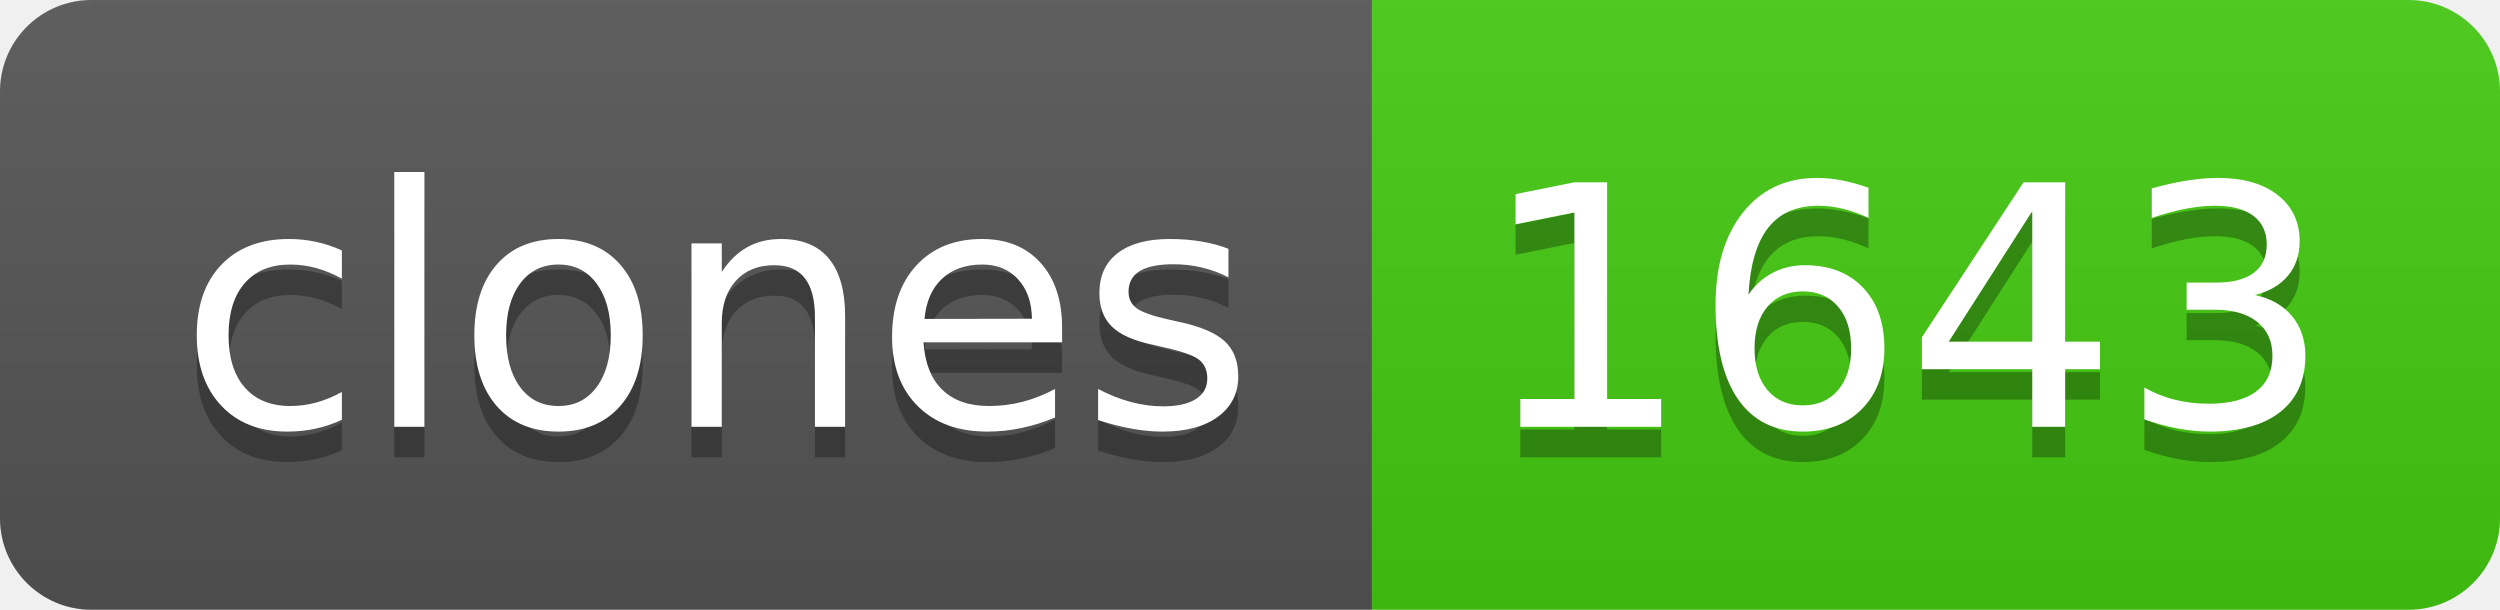
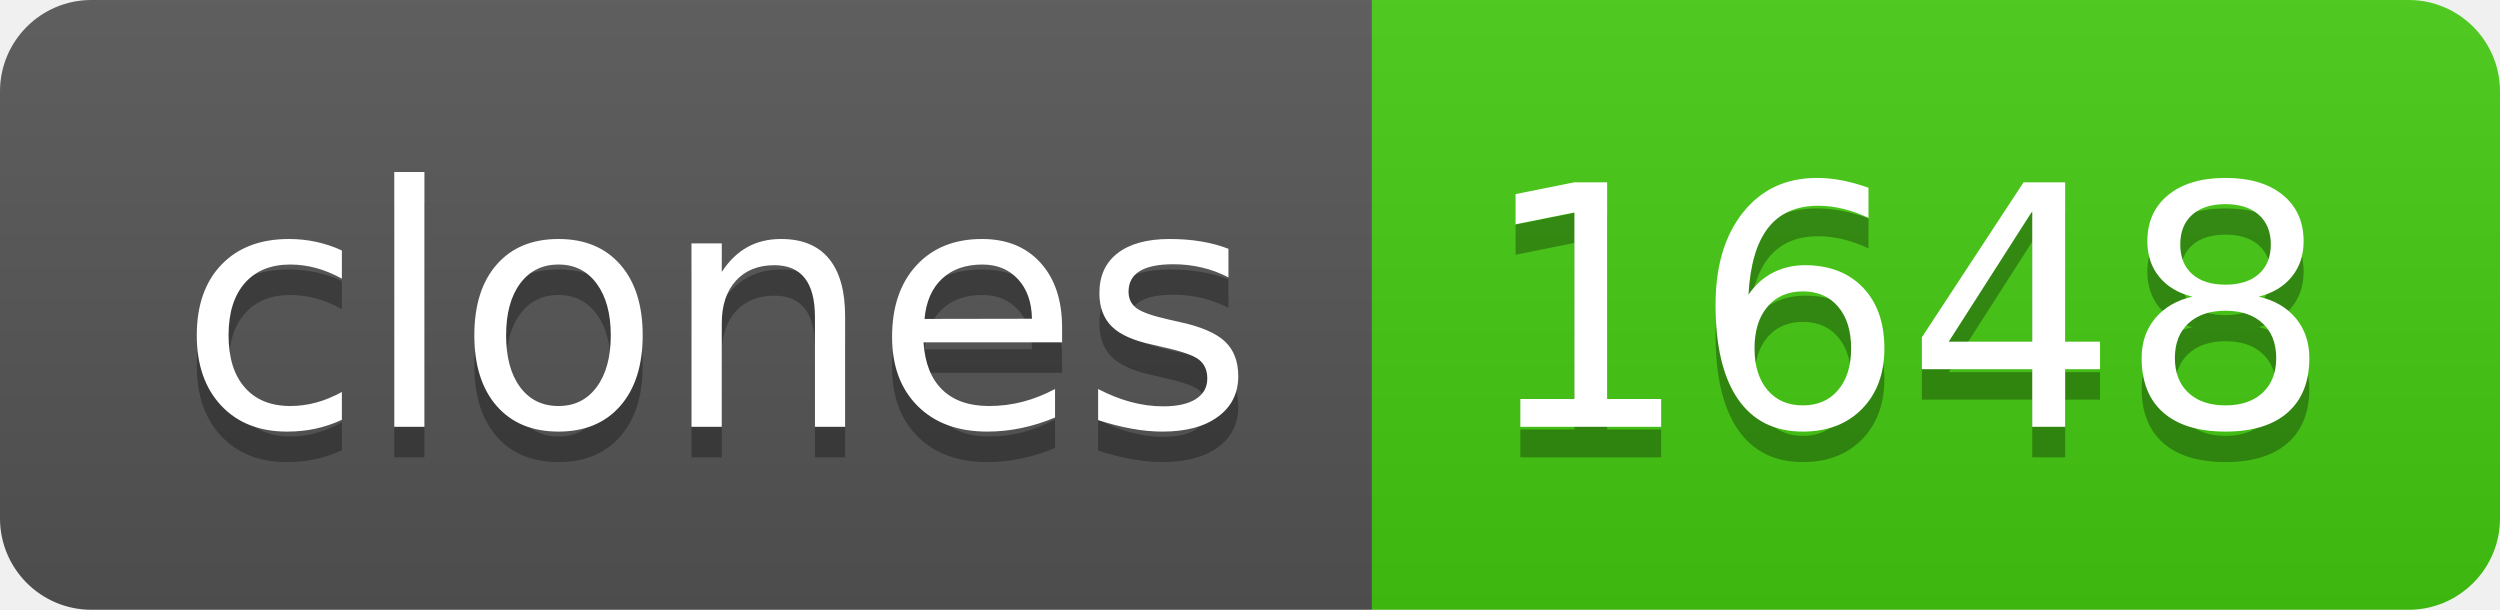
- <svg xmlns="http://www.w3.org/2000/svg" width="82" height="20" role="img" aria-label="clones: 1643">
+ <svg xmlns="http://www.w3.org/2000/svg" width="82" height="20" role="img" aria-label="clones: 1648">
  <linearGradient id="s" x2="0" y2="100%">
    <stop offset="0" stop-color="#bbb" stop-opacity=".1" />
    <stop offset="1" stop-opacity=".1" />
  </linearGradient>
  <clipPath id="r">
    <rect width="82" height="20" rx="3" fill="#fff" />
  </clipPath>
  <g clip-path="url(#r)">
    <rect width="45" height="20" fill="#555" />
    <rect x="45" width="37" height="20" fill="#4c1" />
    <rect width="82" height="20" fill="url(#s)" />
  </g>
  <g fill="#fff" text-anchor="middle" font-family="Verdana,Geneva,DejaVu Sans,sans-serif" text-rendering="geometricPrecision" font-size="110">
    <text aria-hidden="true" x="235" y="150" fill="#010101" fill-opacity=".3" transform="scale(.1)" textLength="350">clones</text>
    <text x="235" y="140" transform="scale(.1)" fill="#fff" textLength="350">clones</text>
-     <text aria-hidden="true" x="625" y="150" fill="#010101" fill-opacity=".3" transform="scale(.1)" textLength="270">1643</text>
-     <text x="625" y="140" transform="scale(.1)" fill="#fff" textLength="270">1643</text>
+     <text aria-hidden="true" x="625" y="150" fill="#010101" fill-opacity=".3" transform="scale(.1)" textLength="270">1648</text>
+     <text x="625" y="140" transform="scale(.1)" fill="#fff" textLength="270">1648</text>
  </g>
</svg>
